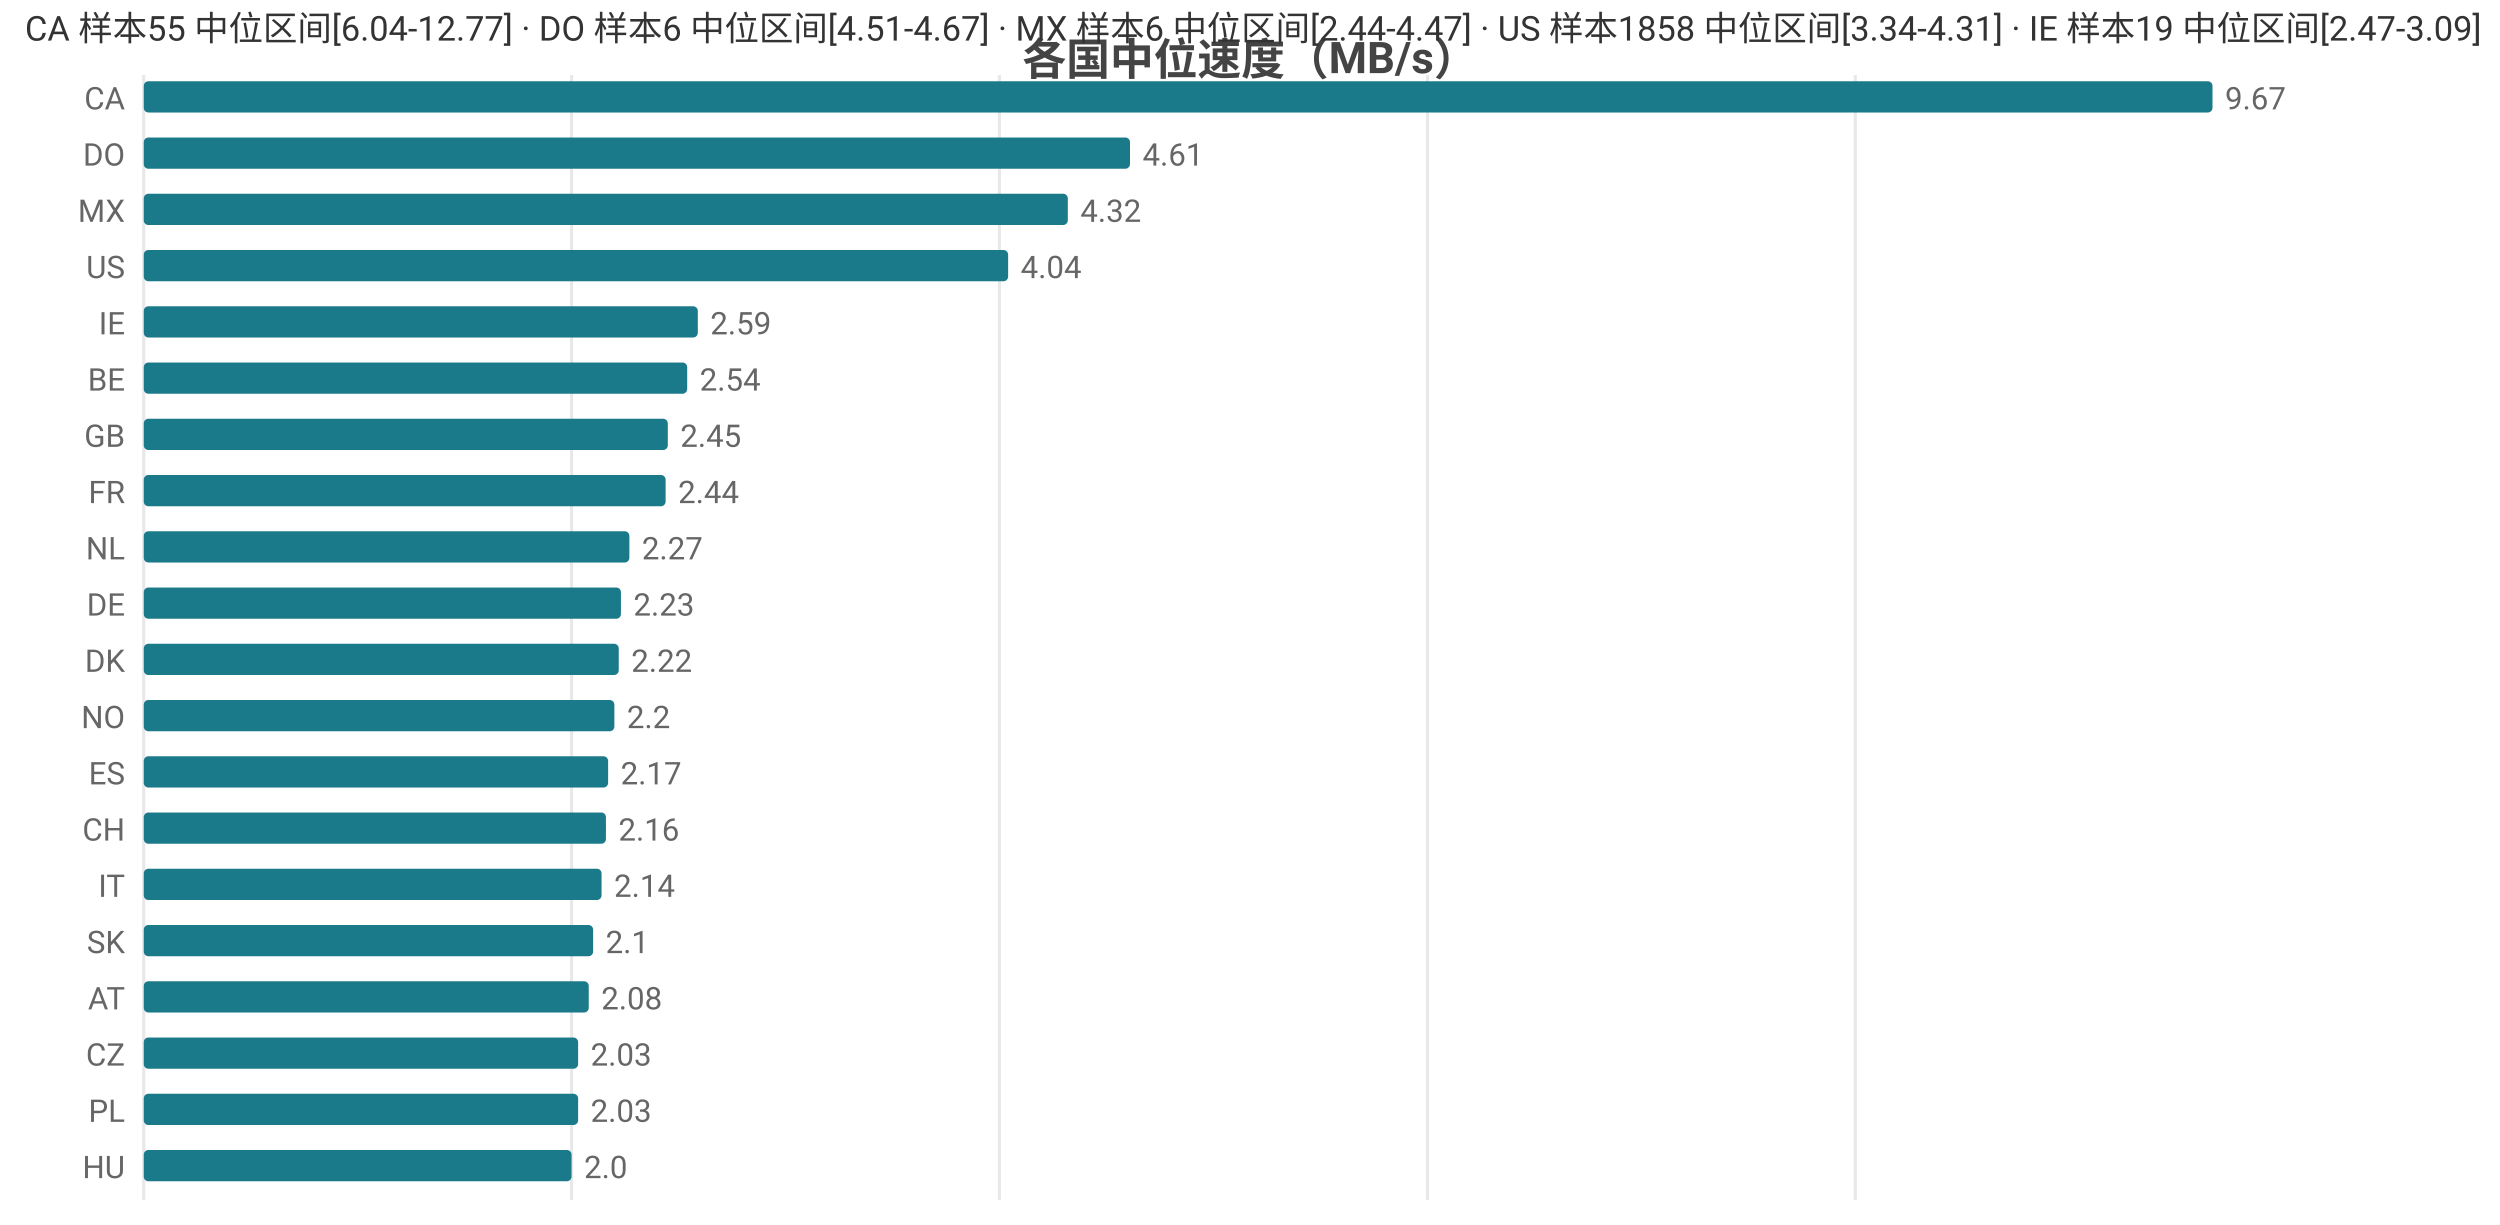
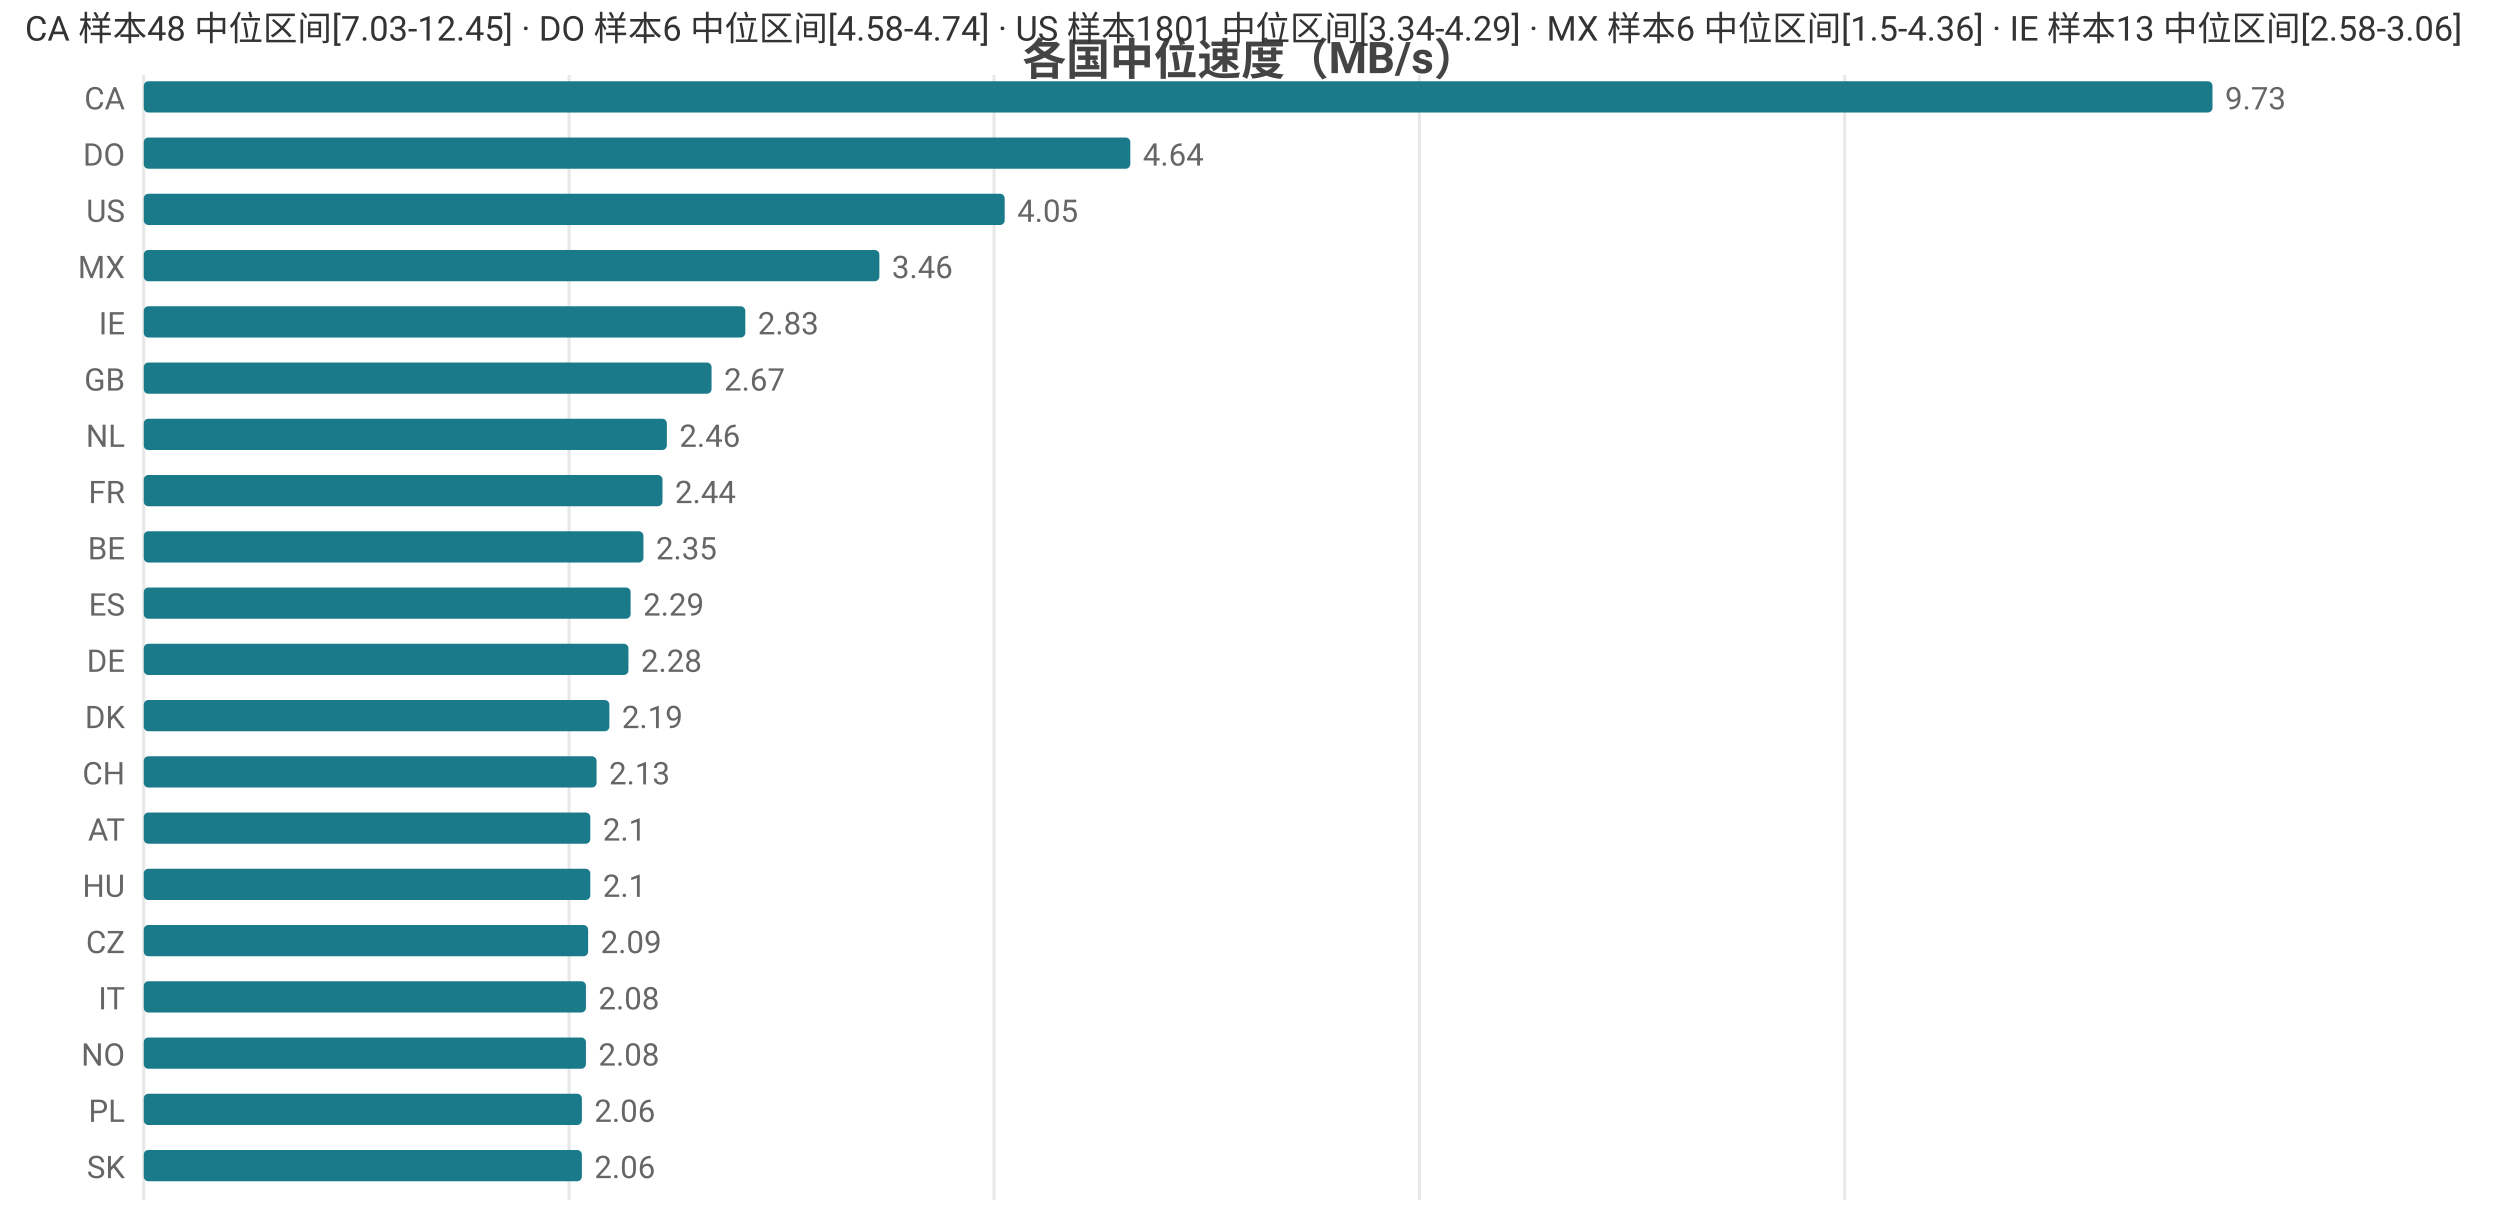
<svg xmlns="http://www.w3.org/2000/svg" width="800" height="392" viewBox="0 0 800 392">
  <rect width="800" height="392" fill="#ffffff" />
  <style>text{font-family:system-ui,-apple-system,'Segoe UI',Roboto,'PingFang SC','Microsoft YaHei','Noto Sans CJK SC',sans-serif}.g{stroke:#e8e8e8;stroke-width:1}.a{stroke:#999;stroke-width:1}.t{font-size:10px;fill:#666}.m{font-size:10px;text-anchor:middle;fill:#666}.e{font-size:10px;text-anchor:end;fill:#666}.l{font-size:11px;fill:#333}.tt{font-size:14px;font-weight:600;text-anchor:middle;fill:#444}.em{font-size:13px;text-anchor:middle;fill:#999}</style>
  <text class="tt" x="400.0" y="24">各国中位速度（MB/s）</text>
  <line class="g" x1="46" y1="24" x2="46" y2="384" />
-   <line class="g" x1="182.9" y1="24" x2="182.9" y2="384" />
-   <line class="g" x1="319.8" y1="24" x2="319.8" y2="384" />
-   <line class="g" x1="456.8" y1="24" x2="456.8" y2="384" />
-   <line class="g" x1="593.7" y1="24" x2="593.7" y2="384" />
+   <line class="g" x1="182.1" y1="24" x2="182.1" y2="384" />
+   <line class="g" x1="318.1" y1="24" x2="318.1" y2="384" />
+   <line class="g" x1="454.2" y1="24" x2="454.2" y2="384" />
+   <line class="g" x1="590.3" y1="24" x2="590.3" y2="384" />
  <text class="e" x="40" y="35">CA</text>
  <rect x="46" y="26" width="662" height="10" fill="#1a7a8a" rx="1.5" />
-   <text class="t" x="712" y="35">9.67</text>
+   <text class="t" x="712" y="35">9.73</text>
  <text class="e" x="40" y="53">DO</text>
-   <rect x="46" y="44" width="315.6" height="10" fill="#1a7a8a" rx="1.5" />
-   <text class="t" x="365.6" y="53">4.61</text>
-   <text class="e" x="40" y="71">MX</text>
-   <rect x="46" y="62" width="295.7" height="10" fill="#1a7a8a" rx="1.5" />
-   <text class="t" x="345.7" y="71">4.32</text>
-   <text class="e" x="40" y="89">US</text>
-   <rect x="46" y="80" width="276.6" height="10" fill="#1a7a8a" rx="1.5" />
-   <text class="t" x="326.6" y="89">4.04</text>
+   <rect x="46" y="44" width="315.7" height="10" fill="#1a7a8a" rx="1.5" />
+   <text class="t" x="365.7" y="53">4.64</text>
+   <text class="e" x="40" y="71">US</text>
+   <rect x="46" y="62" width="275.5" height="10" fill="#1a7a8a" rx="1.5" />
+   <text class="t" x="325.5" y="71">4.05</text>
+   <text class="e" x="40" y="89">MX</text>
+   <rect x="46" y="80" width="235.4" height="10" fill="#1a7a8a" rx="1.5" />
+   <text class="t" x="285.4" y="89">3.46</text>
  <text class="e" x="40" y="107">IE</text>
-   <rect x="46" y="98" width="177.3" height="10" fill="#1a7a8a" rx="1.5" />
-   <text class="t" x="227.3" y="107">2.59</text>
-   <text class="e" x="40" y="125">BE</text>
-   <rect x="46" y="116" width="173.9" height="10" fill="#1a7a8a" rx="1.5" />
-   <text class="t" x="223.9" y="125">2.54</text>
-   <text class="e" x="40" y="143">GB</text>
-   <rect x="46" y="134" width="167.7" height="10" fill="#1a7a8a" rx="1.5" />
-   <text class="t" x="217.7" y="143">2.45</text>
+   <rect x="46" y="98" width="192.5" height="10" fill="#1a7a8a" rx="1.5" />
+   <text class="t" x="242.5" y="107">2.83</text>
+   <text class="e" x="40" y="125">GB</text>
+   <rect x="46" y="116" width="181.7" height="10" fill="#1a7a8a" rx="1.5" />
+   <text class="t" x="231.7" y="125">2.67</text>
+   <text class="e" x="40" y="143">NL</text>
+   <rect x="46" y="134" width="167.4" height="10" fill="#1a7a8a" rx="1.5" />
+   <text class="t" x="217.4" y="143">2.46</text>
  <text class="e" x="40" y="161">FR</text>
-   <rect x="46" y="152" width="167.0" height="10" fill="#1a7a8a" rx="1.5" />
-   <text class="t" x="217.0" y="161">2.44</text>
-   <text class="e" x="40" y="179">NL</text>
-   <rect x="46" y="170" width="155.4" height="10" fill="#1a7a8a" rx="1.5" />
-   <text class="t" x="205.4" y="179">2.27</text>
-   <text class="e" x="40" y="197">DE</text>
-   <rect x="46" y="188" width="152.7" height="10" fill="#1a7a8a" rx="1.5" />
-   <text class="t" x="202.7" y="197">2.23</text>
-   <text class="e" x="40" y="215">DK</text>
-   <rect x="46" y="206" width="152.0" height="10" fill="#1a7a8a" rx="1.5" />
-   <text class="t" x="202.0" y="215">2.22</text>
-   <text class="e" x="40" y="233">NO</text>
-   <rect x="46" y="224" width="150.6" height="10" fill="#1a7a8a" rx="1.5" />
-   <text class="t" x="200.6" y="233">2.2</text>
-   <text class="e" x="40" y="251">ES</text>
-   <rect x="46" y="242" width="148.6" height="10" fill="#1a7a8a" rx="1.5" />
-   <text class="t" x="198.6" y="251">2.17</text>
-   <text class="e" x="40" y="269">CH</text>
-   <rect x="46" y="260" width="147.9" height="10" fill="#1a7a8a" rx="1.5" />
-   <text class="t" x="197.9" y="269">2.16</text>
-   <text class="e" x="40" y="287">IT</text>
-   <rect x="46" y="278" width="146.5" height="10" fill="#1a7a8a" rx="1.5" />
-   <text class="t" x="196.5" y="287">2.14</text>
-   <text class="e" x="40" y="305">SK</text>
-   <rect x="46" y="296" width="143.8" height="10" fill="#1a7a8a" rx="1.5" />
-   <text class="t" x="193.8" y="305">2.1</text>
-   <text class="e" x="40" y="323">AT</text>
-   <rect x="46" y="314" width="142.4" height="10" fill="#1a7a8a" rx="1.5" />
-   <text class="t" x="192.4" y="323">2.08</text>
-   <text class="e" x="40" y="341">CZ</text>
-   <rect x="46" y="332" width="139.0" height="10" fill="#1a7a8a" rx="1.5" />
-   <text class="t" x="189.0" y="341">2.03</text>
+   <rect x="46" y="152" width="166.0" height="10" fill="#1a7a8a" rx="1.5" />
+   <text class="t" x="216.0" y="161">2.44</text>
+   <text class="e" x="40" y="179">BE</text>
+   <rect x="46" y="170" width="159.9" height="10" fill="#1a7a8a" rx="1.5" />
+   <text class="t" x="209.9" y="179">2.35</text>
+   <text class="e" x="40" y="197">ES</text>
+   <rect x="46" y="188" width="155.8" height="10" fill="#1a7a8a" rx="1.5" />
+   <text class="t" x="205.8" y="197">2.29</text>
+   <text class="e" x="40" y="215">DE</text>
+   <rect x="46" y="206" width="155.1" height="10" fill="#1a7a8a" rx="1.5" />
+   <text class="t" x="205.1" y="215">2.28</text>
+   <text class="e" x="40" y="233">DK</text>
+   <rect x="46" y="224" width="149.0" height="10" fill="#1a7a8a" rx="1.5" />
+   <text class="t" x="199.0" y="233">2.19</text>
+   <text class="e" x="40" y="251">CH</text>
+   <rect x="46" y="242" width="144.9" height="10" fill="#1a7a8a" rx="1.5" />
+   <text class="t" x="194.9" y="251">2.13</text>
+   <text class="e" x="40" y="269">AT</text>
+   <rect x="46" y="260" width="142.9" height="10" fill="#1a7a8a" rx="1.5" />
+   <text class="t" x="192.9" y="269">2.1</text>
+   <text class="e" x="40" y="287">HU</text>
+   <rect x="46" y="278" width="142.9" height="10" fill="#1a7a8a" rx="1.5" />
+   <text class="t" x="192.9" y="287">2.1</text>
+   <text class="e" x="40" y="305">CZ</text>
+   <rect x="46" y="296" width="142.2" height="10" fill="#1a7a8a" rx="1.5" />
+   <text class="t" x="192.2" y="305">2.09</text>
+   <text class="e" x="40" y="323">IT</text>
+   <rect x="46" y="314" width="141.5" height="10" fill="#1a7a8a" rx="1.5" />
+   <text class="t" x="191.5" y="323">2.08</text>
+   <text class="e" x="40" y="341">NO</text>
+   <rect x="46" y="332" width="141.5" height="10" fill="#1a7a8a" rx="1.5" />
+   <text class="t" x="191.5" y="341">2.08</text>
  <text class="e" x="40" y="359">PL</text>
-   <rect x="46" y="350" width="139.0" height="10" fill="#1a7a8a" rx="1.5" />
-   <text class="t" x="189.0" y="359">2.03</text>
-   <text class="e" x="40" y="377">HU</text>
-   <rect x="46" y="368" width="136.9" height="10" fill="#1a7a8a" rx="1.5" />
-   <text class="t" x="186.9" y="377">2.0</text>
-   <text class="l" x="8" y="13">CA 样本55 中位区间[6.04-12.77] · DO 样本6 中位区间[4.51-4.67] · MX 样本6 中位区间[2.44-4.47] · US 样本1858 中位区间[3.34-4.31] · IE 样本19 中位区间[2.47-3.09]</text>
+   <rect x="46" y="350" width="140.2" height="10" fill="#1a7a8a" rx="1.5" />
+   <text class="t" x="190.2" y="359">2.06</text>
+   <text class="e" x="40" y="377">SK</text>
+   <rect x="46" y="368" width="140.2" height="10" fill="#1a7a8a" rx="1.5" />
+   <text class="t" x="190.2" y="377">2.06</text>
+   <text class="l" x="8" y="13">CA 样本48 中位区间[7.03-12.45] · DO 样本6 中位区间[4.58-4.74] · US 样本1801 中位区间[3.34-4.29] · MX 样本6 中位区间[1.5-4.36] · IE 样本13 中位区间[2.58-3.06]</text>
</svg>
